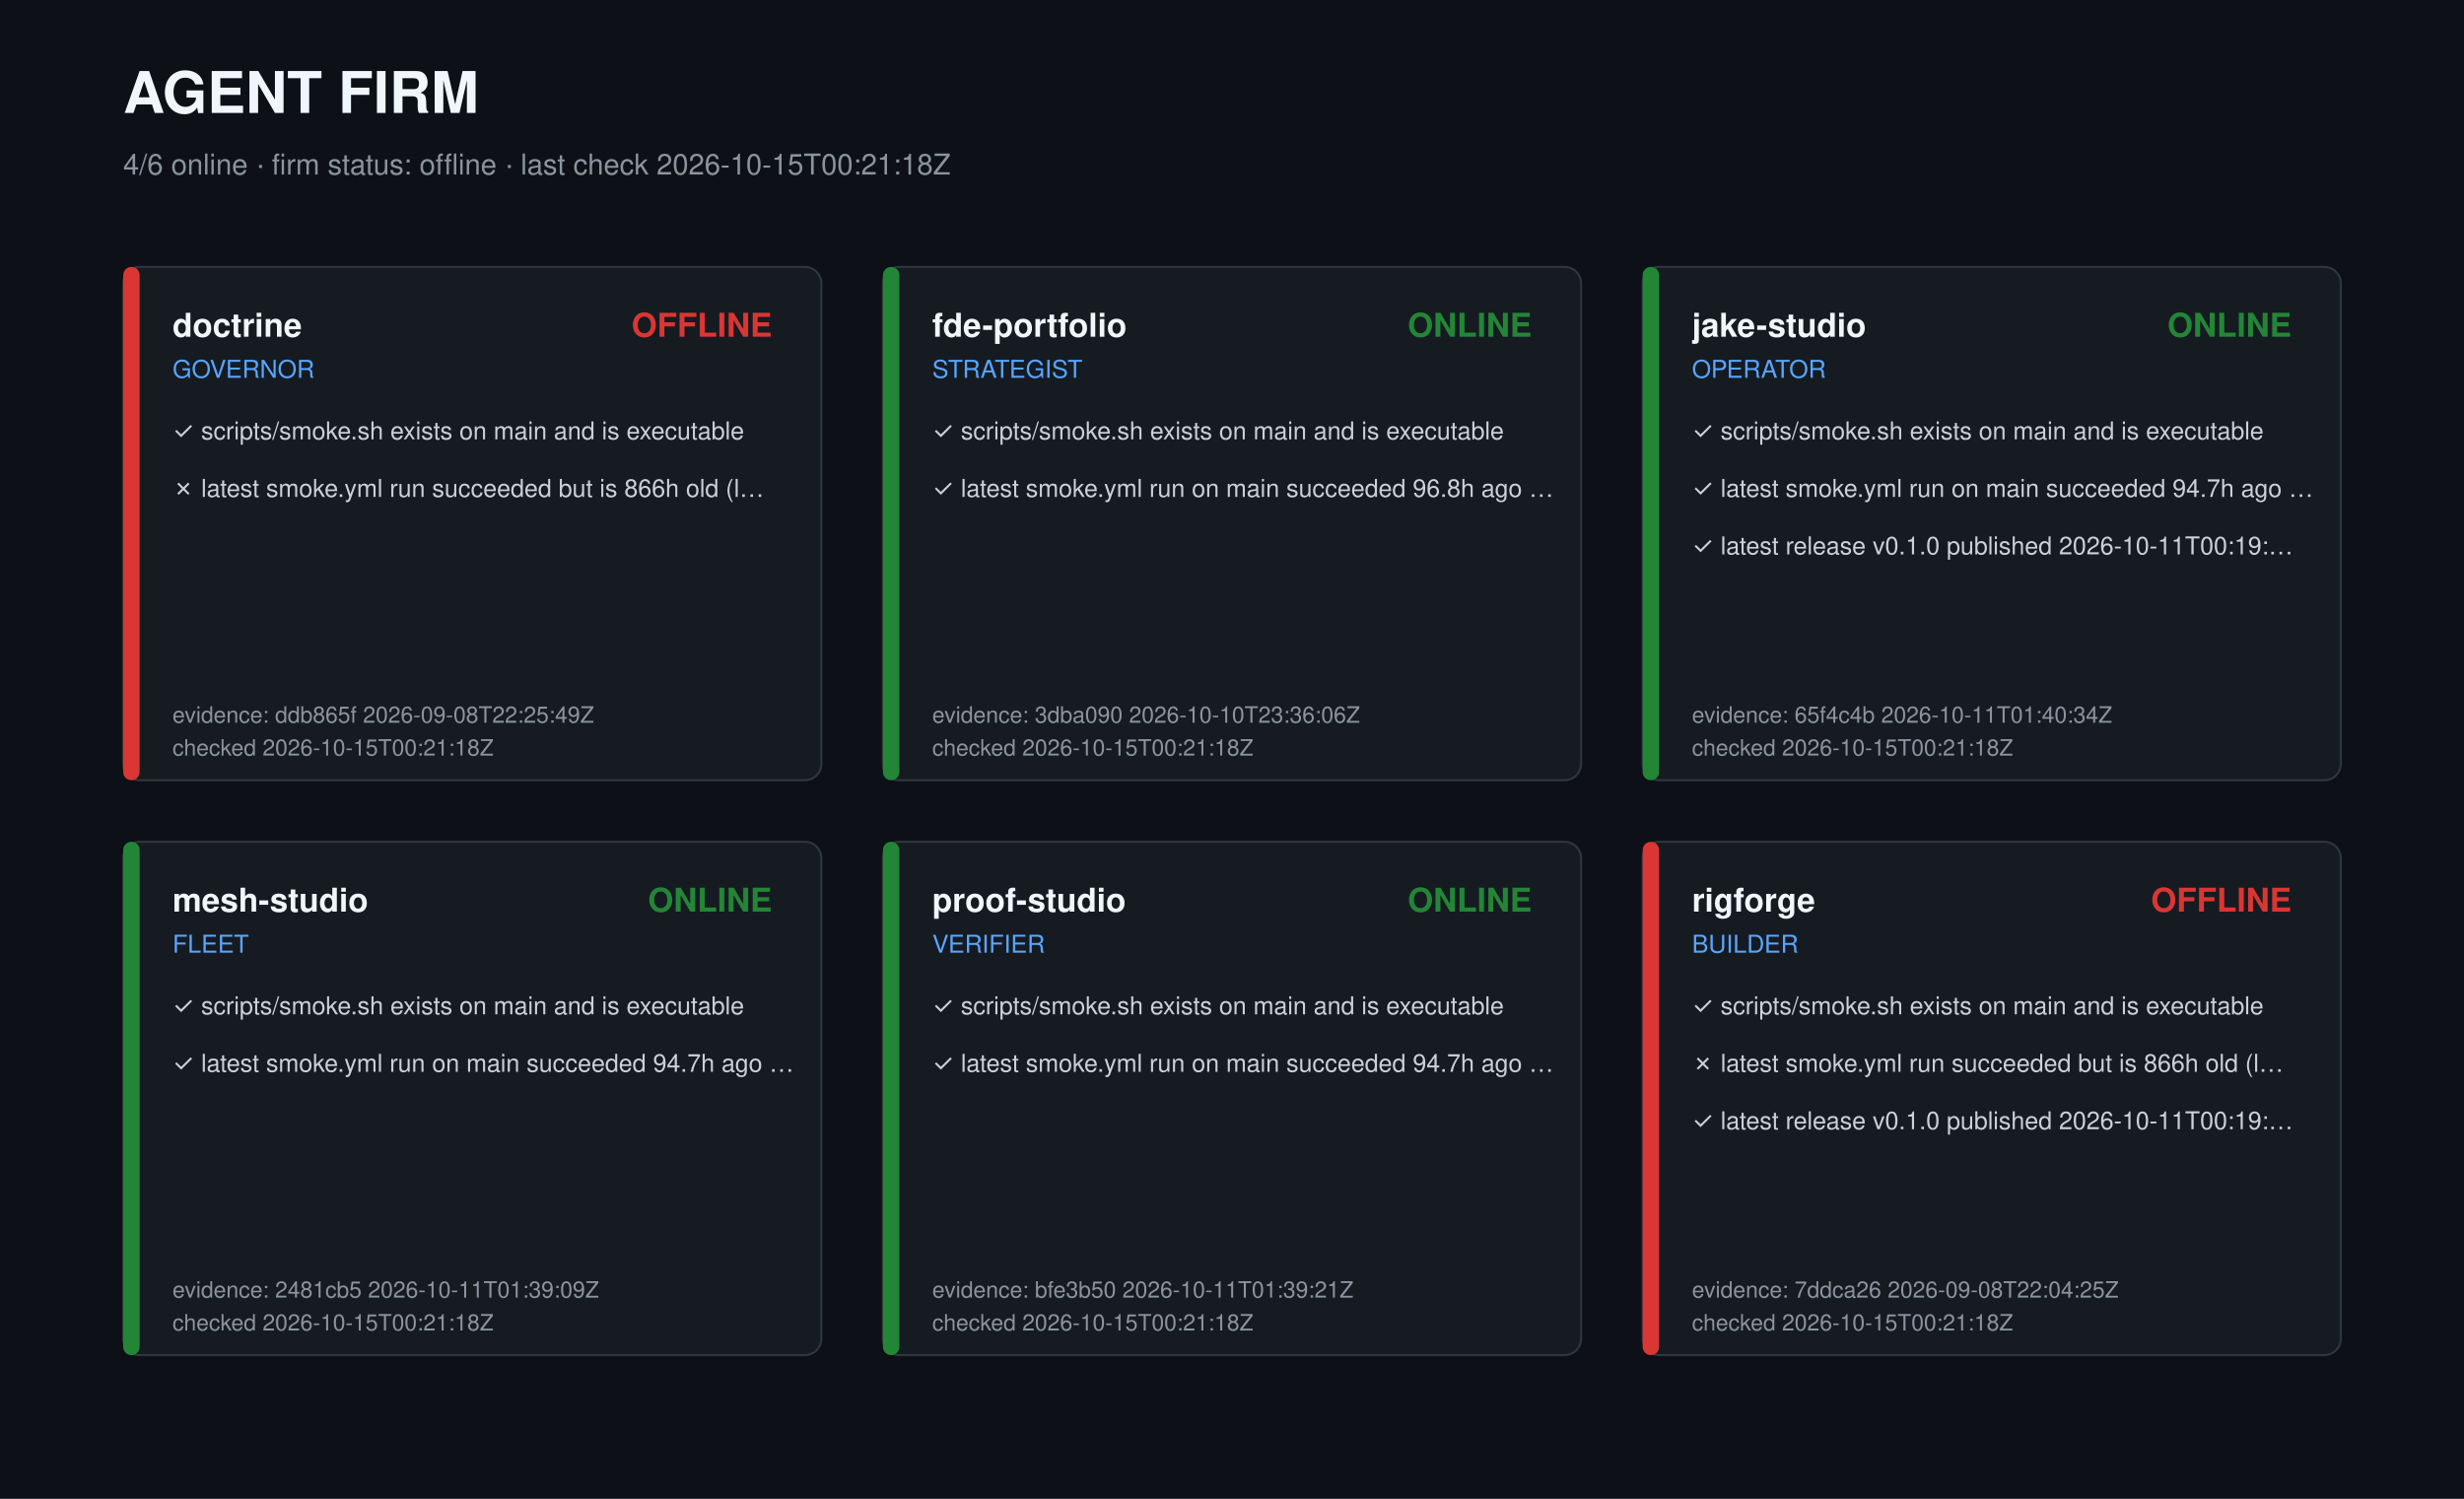
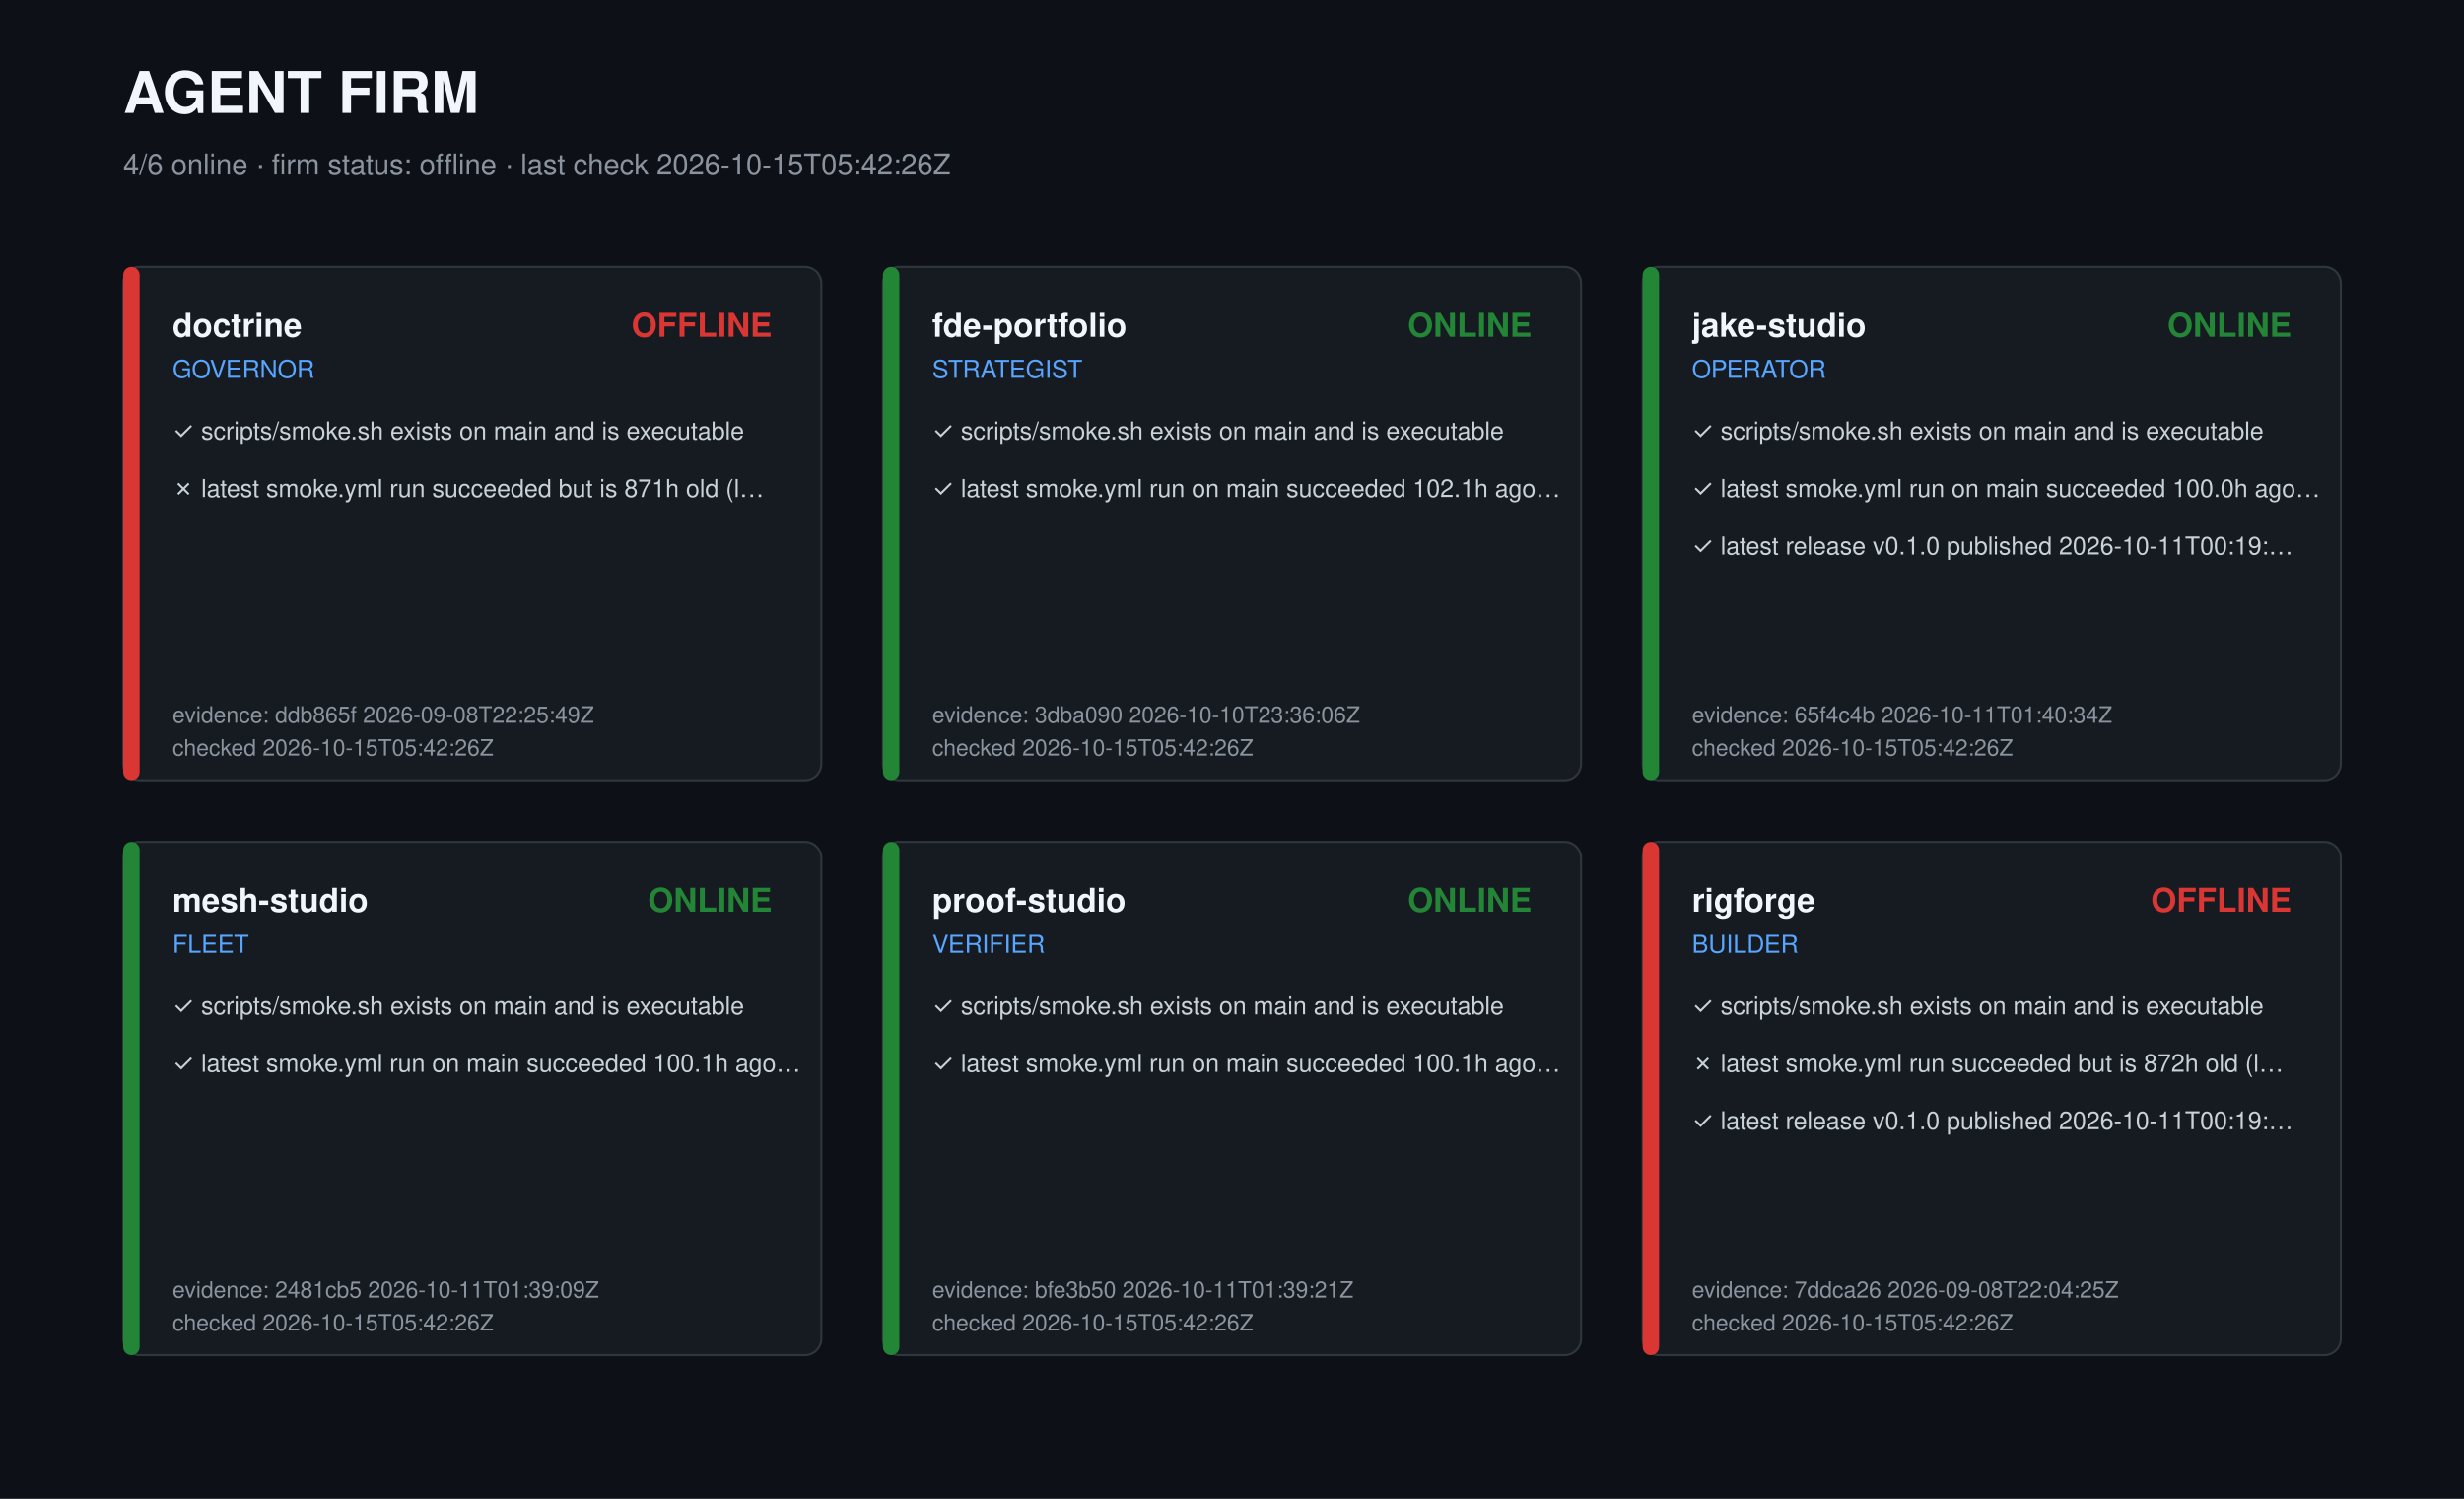
<svg xmlns="http://www.w3.org/2000/svg" width="1200" height="730" viewBox="0 0 1200 730" role="img" aria-label="Agent firm dashboard">
  <style>text{font-family:-apple-system,Segoe UI,Helvetica,Arial,sans-serif;fill:#c9d1d9}.t{font-size:28px;font-weight:700;fill:#f0f6fc}.s{font-size:14px;fill:#8b949e}.r{font-size:16px;font-weight:600;fill:#f0f6fc}.k{font-size:12px;fill:#58a6ff}.c{font-size:12px}.m{font-size:11px;fill:#8b949e}</style>
  <rect width="1200" height="730" fill="#0d1117" />
  <text class="t" x="60" y="55">AGENT FIRM</text>
-   <text class="s" x="60" y="85">4/6 online · firm status: offline · last check 2026-10-15T00:21:18Z</text>
+   <text class="s" x="60" y="85">4/6 online · firm status: offline · last check 2026-10-15T05:42:26Z</text>
  <g transform="translate(60,130)">
    <rect width="340" height="250" rx="8" fill="#161b22" stroke="#30363d" />
    <rect width="8" height="250" rx="4" fill="#da3633" />
    <text class="r" x="24" y="34">doctrine</text>
    <text class="k" x="24" y="54">GOVERNOR</text>
    <text class="r" x="316" y="34" text-anchor="end" fill="#da3633" style="fill:#da3633">OFFLINE</text>
    <text class="c" x="24" y="84">✓ scripts/smoke.sh exists on main and is executable</text>
-     <text class="c" x="24" y="112">✗ latest smoke.yml run succeeded but is 866h old (l…</text>
+     <text class="c" x="24" y="112">✗ latest smoke.yml run succeeded but is 871h old (l…</text>
    <text class="m" x="24" y="222">evidence: ddb865f 2026-09-08T22:25:49Z</text>
-     <text class="m" x="24" y="238">checked 2026-10-15T00:21:18Z</text>
+     <text class="m" x="24" y="238">checked 2026-10-15T05:42:26Z</text>
  </g>
  <g transform="translate(430,130)">
    <rect width="340" height="250" rx="8" fill="#161b22" stroke="#30363d" />
    <rect width="8" height="250" rx="4" fill="#238636" />
    <text class="r" x="24" y="34">fde-portfolio</text>
    <text class="k" x="24" y="54">STRATEGIST</text>
    <text class="r" x="316" y="34" text-anchor="end" fill="#238636" style="fill:#238636">ONLINE</text>
    <text class="c" x="24" y="84">✓ scripts/smoke.sh exists on main and is executable</text>
-     <text class="c" x="24" y="112">✓ latest smoke.yml run on main succeeded 96.8h ago …</text>
+     <text class="c" x="24" y="112">✓ latest smoke.yml run on main succeeded 102.1h ago…</text>
    <text class="m" x="24" y="222">evidence: 3dba090 2026-10-10T23:36:06Z</text>
-     <text class="m" x="24" y="238">checked 2026-10-15T00:21:18Z</text>
+     <text class="m" x="24" y="238">checked 2026-10-15T05:42:26Z</text>
  </g>
  <g transform="translate(800,130)">
    <rect width="340" height="250" rx="8" fill="#161b22" stroke="#30363d" />
    <rect width="8" height="250" rx="4" fill="#238636" />
    <text class="r" x="24" y="34">jake-studio</text>
    <text class="k" x="24" y="54">OPERATOR</text>
    <text class="r" x="316" y="34" text-anchor="end" fill="#238636" style="fill:#238636">ONLINE</text>
    <text class="c" x="24" y="84">✓ scripts/smoke.sh exists on main and is executable</text>
-     <text class="c" x="24" y="112">✓ latest smoke.yml run on main succeeded 94.7h ago …</text>
+     <text class="c" x="24" y="112">✓ latest smoke.yml run on main succeeded 100.0h ago…</text>
    <text class="c" x="24" y="140">✓ latest release v0.1.0 published 2026-10-11T00:19:…</text>
    <text class="m" x="24" y="222">evidence: 65f4c4b 2026-10-11T01:40:34Z</text>
-     <text class="m" x="24" y="238">checked 2026-10-15T00:21:18Z</text>
+     <text class="m" x="24" y="238">checked 2026-10-15T05:42:26Z</text>
  </g>
  <g transform="translate(60,410)">
    <rect width="340" height="250" rx="8" fill="#161b22" stroke="#30363d" />
    <rect width="8" height="250" rx="4" fill="#238636" />
    <text class="r" x="24" y="34">mesh-studio</text>
    <text class="k" x="24" y="54">FLEET</text>
    <text class="r" x="316" y="34" text-anchor="end" fill="#238636" style="fill:#238636">ONLINE</text>
    <text class="c" x="24" y="84">✓ scripts/smoke.sh exists on main and is executable</text>
-     <text class="c" x="24" y="112">✓ latest smoke.yml run on main succeeded 94.7h ago …</text>
+     <text class="c" x="24" y="112">✓ latest smoke.yml run on main succeeded 100.1h ago…</text>
    <text class="m" x="24" y="222">evidence: 2481cb5 2026-10-11T01:39:09Z</text>
-     <text class="m" x="24" y="238">checked 2026-10-15T00:21:18Z</text>
+     <text class="m" x="24" y="238">checked 2026-10-15T05:42:26Z</text>
  </g>
  <g transform="translate(430,410)">
    <rect width="340" height="250" rx="8" fill="#161b22" stroke="#30363d" />
    <rect width="8" height="250" rx="4" fill="#238636" />
    <text class="r" x="24" y="34">proof-studio</text>
    <text class="k" x="24" y="54">VERIFIER</text>
    <text class="r" x="316" y="34" text-anchor="end" fill="#238636" style="fill:#238636">ONLINE</text>
    <text class="c" x="24" y="84">✓ scripts/smoke.sh exists on main and is executable</text>
-     <text class="c" x="24" y="112">✓ latest smoke.yml run on main succeeded 94.7h ago …</text>
+     <text class="c" x="24" y="112">✓ latest smoke.yml run on main succeeded 100.1h ago…</text>
    <text class="m" x="24" y="222">evidence: bfe3b50 2026-10-11T01:39:21Z</text>
-     <text class="m" x="24" y="238">checked 2026-10-15T00:21:18Z</text>
+     <text class="m" x="24" y="238">checked 2026-10-15T05:42:26Z</text>
  </g>
  <g transform="translate(800,410)">
    <rect width="340" height="250" rx="8" fill="#161b22" stroke="#30363d" />
    <rect width="8" height="250" rx="4" fill="#da3633" />
    <text class="r" x="24" y="34">rigforge</text>
    <text class="k" x="24" y="54">BUILDER</text>
    <text class="r" x="316" y="34" text-anchor="end" fill="#da3633" style="fill:#da3633">OFFLINE</text>
    <text class="c" x="24" y="84">✓ scripts/smoke.sh exists on main and is executable</text>
-     <text class="c" x="24" y="112">✗ latest smoke.yml run succeeded but is 866h old (l…</text>
+     <text class="c" x="24" y="112">✗ latest smoke.yml run succeeded but is 872h old (l…</text>
    <text class="c" x="24" y="140">✓ latest release v0.1.0 published 2026-10-11T00:19:…</text>
    <text class="m" x="24" y="222">evidence: 7ddca26 2026-09-08T22:04:25Z</text>
-     <text class="m" x="24" y="238">checked 2026-10-15T00:21:18Z</text>
+     <text class="m" x="24" y="238">checked 2026-10-15T05:42:26Z</text>
  </g>
</svg>
